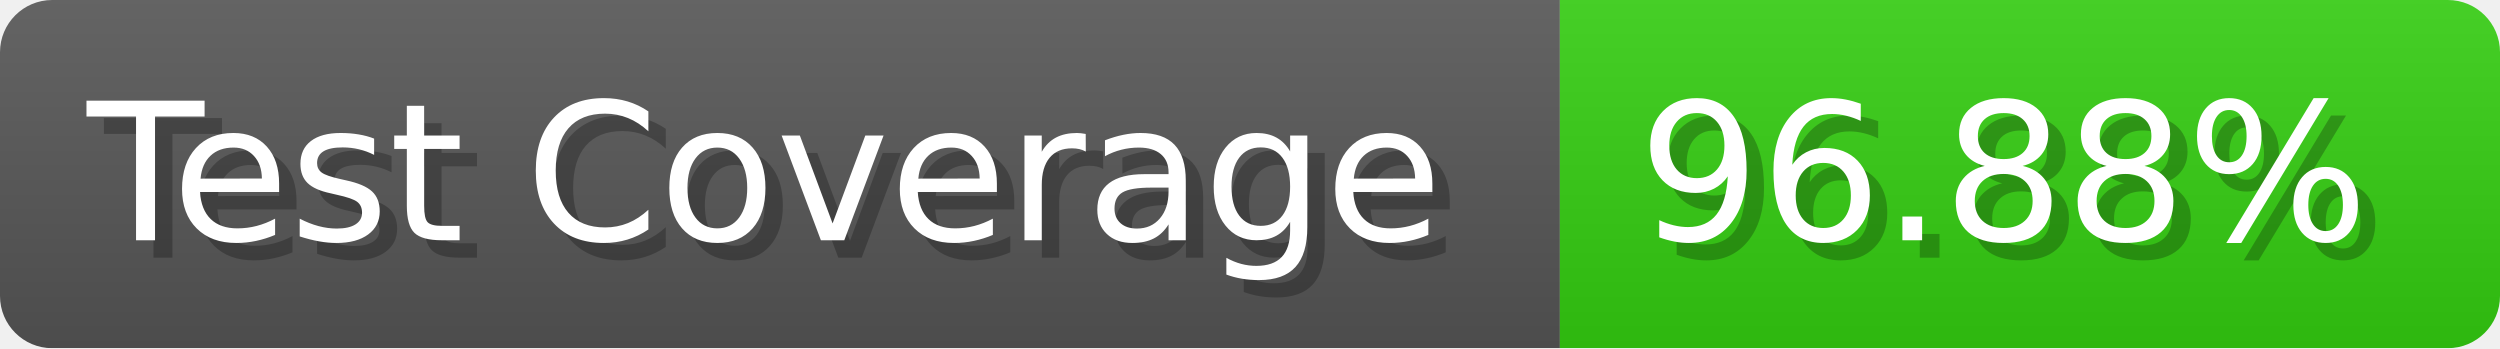
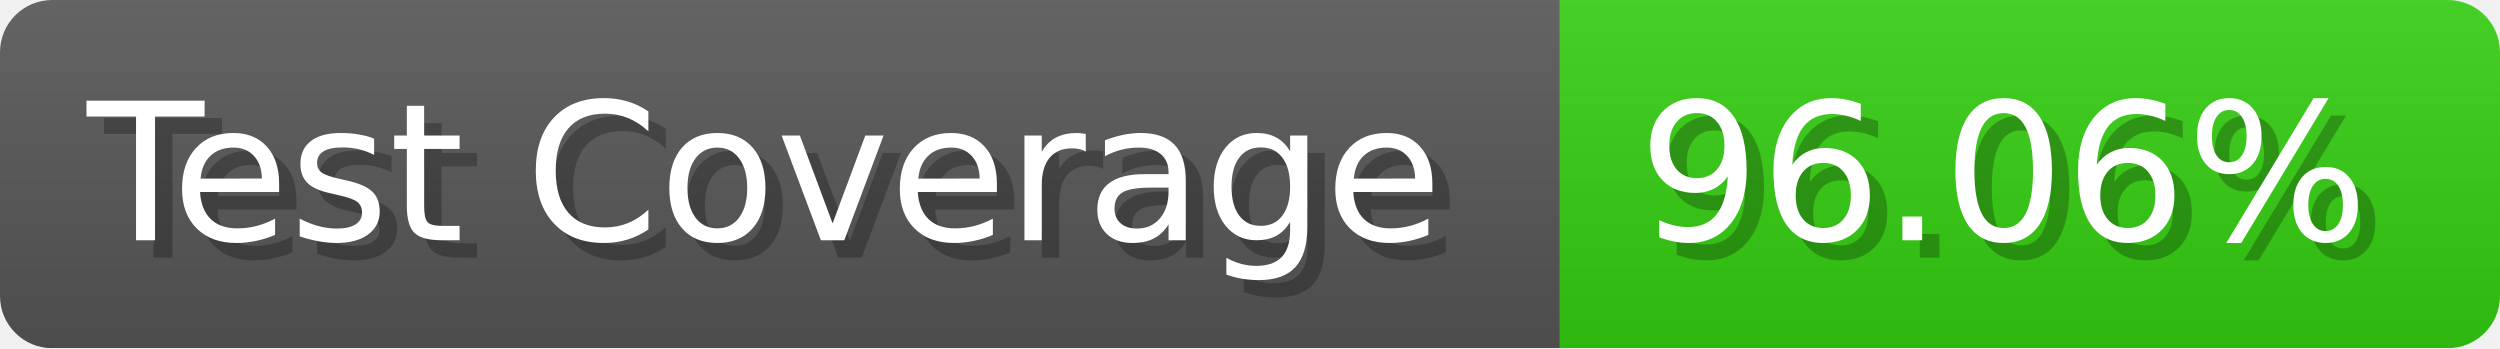
- <svg xmlns="http://www.w3.org/2000/svg" width="143.6" height="20" viewBox="0 0 1436 200" role="img" aria-label="Test Coverage: 96.88%">
+ <svg xmlns="http://www.w3.org/2000/svg" width="143.6" height="20" viewBox="0 0 1436 200" role="img" aria-label="Test Coverage: 96.06%">
  <linearGradient id="a" x2="0" y2="100%">
    <stop offset="0" stop-opacity=".1" stop-color="#EEE" />
    <stop offset="1" stop-opacity=".1" />
  </linearGradient>
  <mask id="m">
    <rect width="1436" height="200" rx="30" fill="#FFF" />
  </mask>
  <g mask="url(#m)">
    <rect width="896" height="200" fill="#555" />
    <rect width="540" height="200" fill="#3C1" x="896" />
    <rect width="1436" height="200" fill="url(#a)" />
  </g>
  <g aria-hidden="true" fill="#fff" text-anchor="start" font-family="Verdana,DejaVu Sans,sans-serif" font-size="110">
    <text x="60" y="148" textLength="796" fill="#000" opacity="0.25">Test Coverage</text>
    <text x="50" y="138" textLength="796">Test Coverage</text>
-     <text x="951" y="148" textLength="440" fill="#000" opacity="0.25">96.88%</text>
-     <text x="941" y="138" textLength="440">96.88%</text>
+     <text x="951" y="148" textLength="440" fill="#000" opacity="0.25">96.06%</text>
+     <text x="941" y="138" textLength="440">96.06%</text>
  </g>
</svg>
